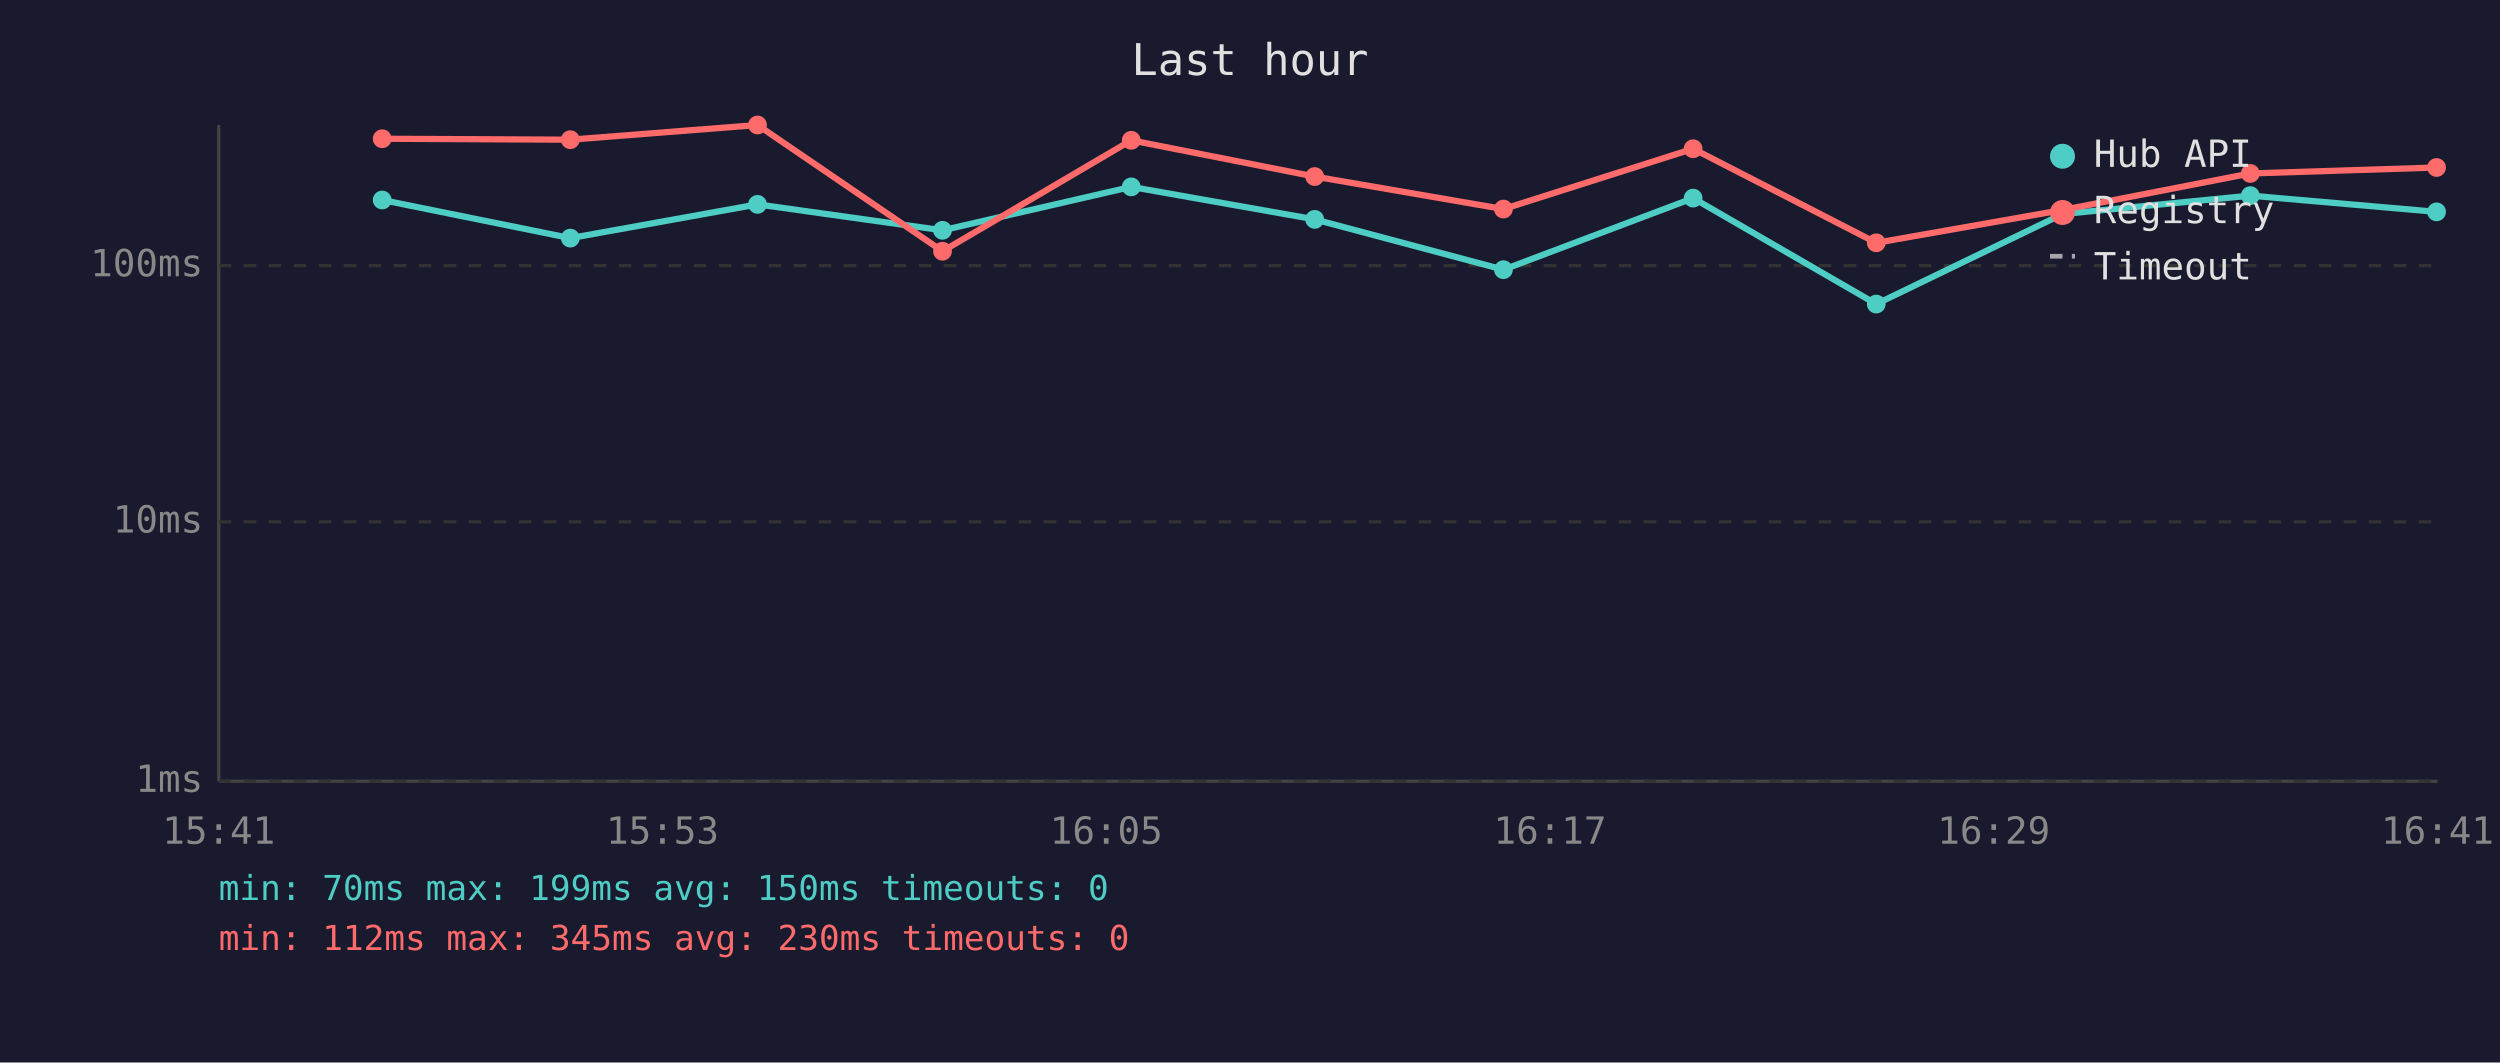
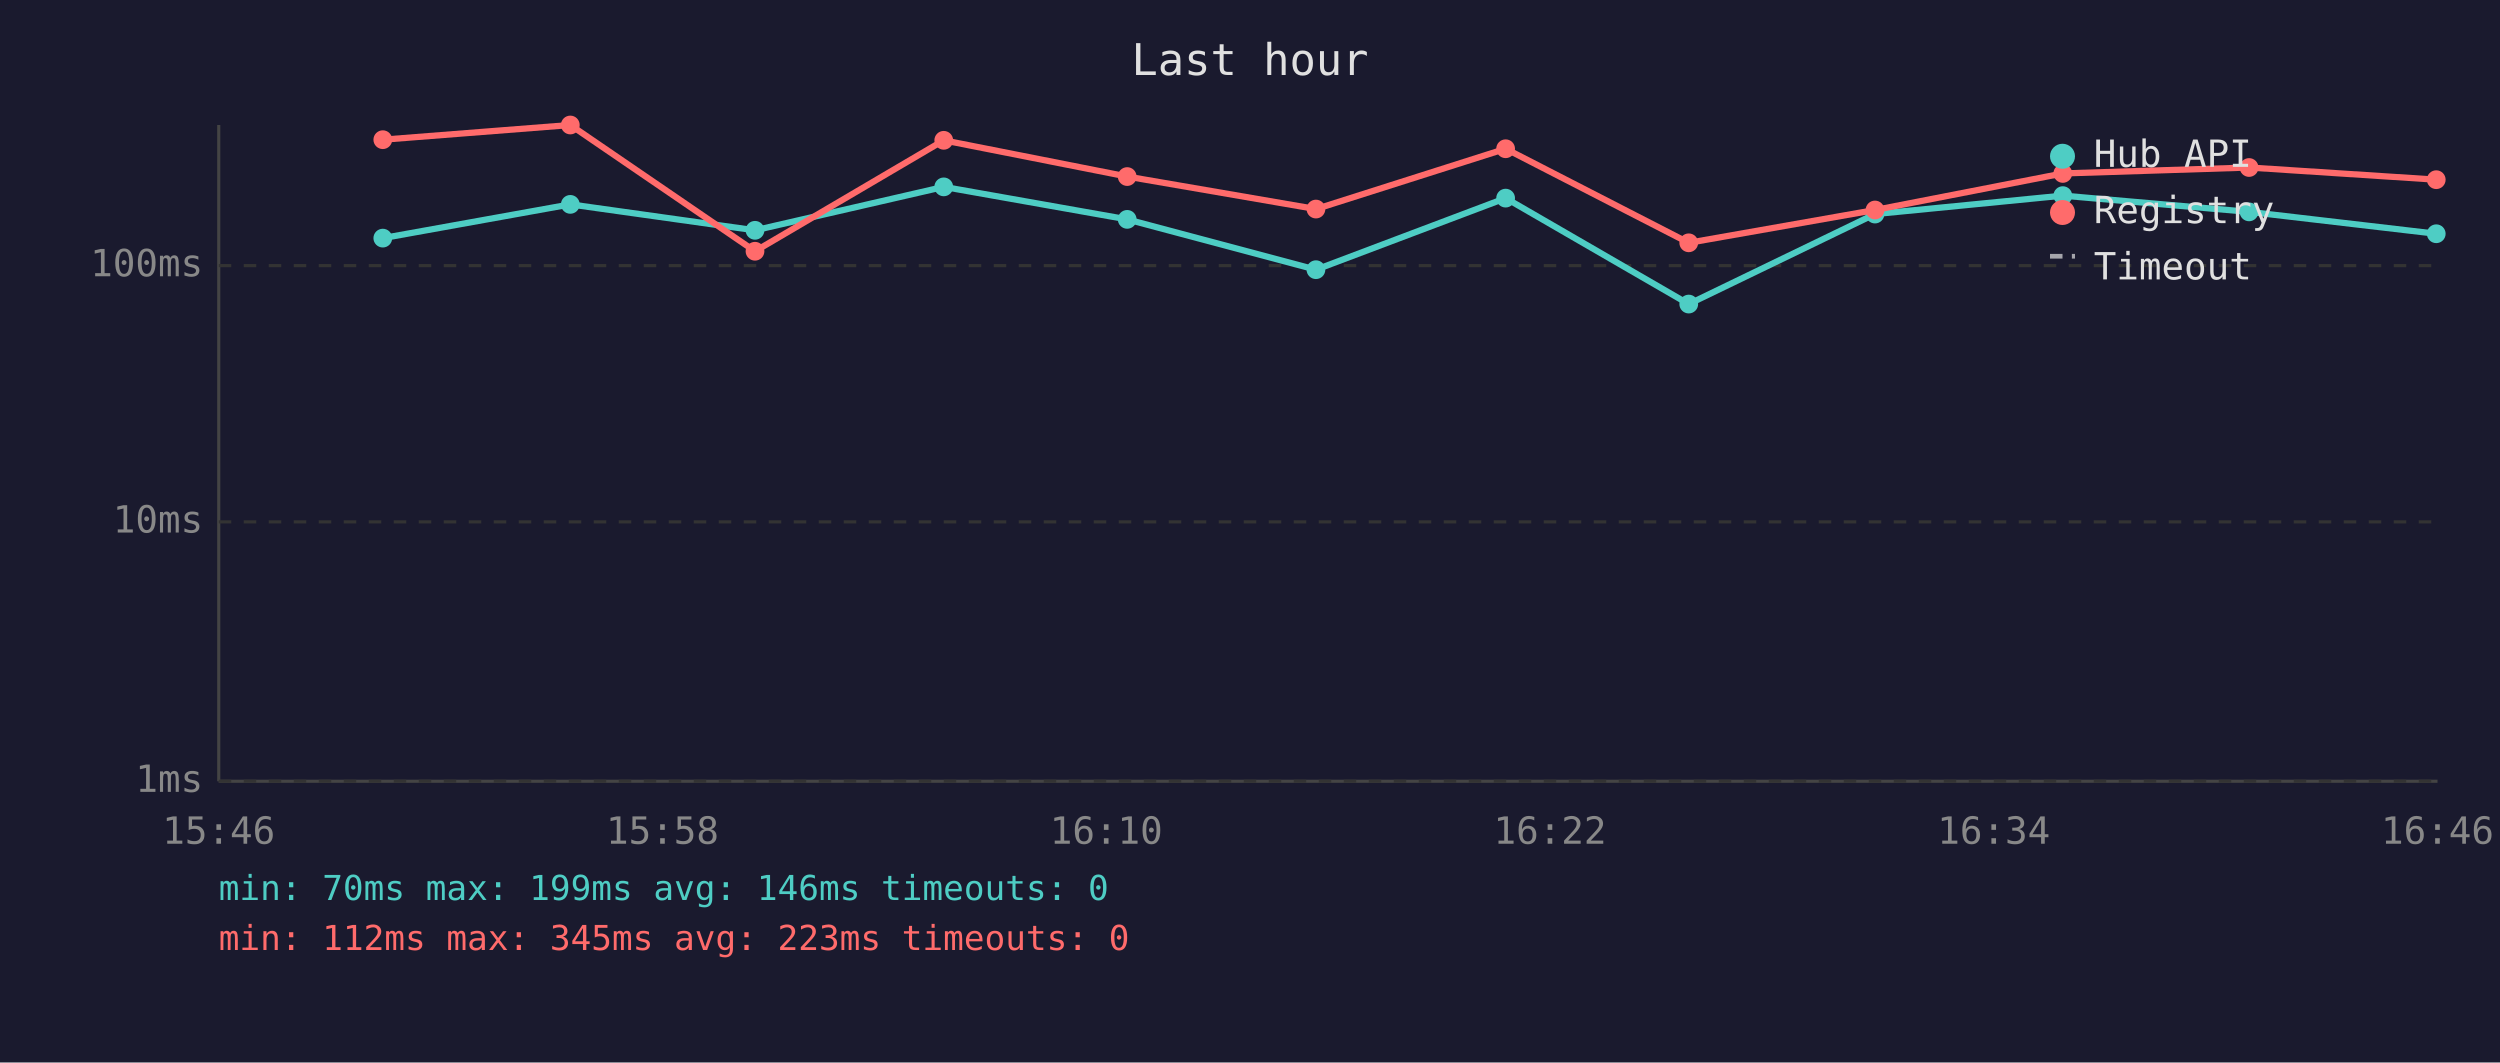
<svg xmlns="http://www.w3.org/2000/svg" viewBox="0 0 800 340" font-family="monospace" font-size="12">
  <rect width="800" height="340" fill="#1a1a2e" />
  <text x="400" y="24" fill="#e0e0e0" font-size="14" text-anchor="middle">Last hour</text>
  <line x1="70" y1="40" x2="70" y2="250" stroke="#444" stroke-width="1" />
  <line x1="70" y1="250" x2="780" y2="250" stroke="#444" stroke-width="1" />
  <line x1="70" y1="250" x2="780" y2="250" stroke="#333" stroke-width="1" stroke-dasharray="4" />
  <text x="65" y="250" fill="#888" text-anchor="end" dominant-baseline="middle">1ms</text>
  <line x1="70" y1="167" x2="780" y2="167" stroke="#333" stroke-width="1" stroke-dasharray="4" />
  <text x="65" y="167" fill="#888" text-anchor="end" dominant-baseline="middle">10ms</text>
  <line x1="70" y1="85" x2="780" y2="85" stroke="#333" stroke-width="1" stroke-dasharray="4" />
  <text x="65" y="85" fill="#888" text-anchor="end" dominant-baseline="middle">100ms</text>
-   <text x="70" y="270" fill="#888" text-anchor="middle">15:41</text>
-   <text x="212" y="270" fill="#888" text-anchor="middle">15:53</text>
-   <text x="354" y="270" fill="#888" text-anchor="middle">16:05</text>
-   <text x="496" y="270" fill="#888" text-anchor="middle">16:17</text>
-   <text x="638" y="270" fill="#888" text-anchor="middle">16:29</text>
-   <text x="780" y="270" fill="#888" text-anchor="middle">16:41</text>
-   <polyline points="122.3,64.0 182.5,76.2 242.4,65.4 301.6,73.7 362.0,59.8 420.7,70.2 481.1,86.3 541.8,63.4 600.4,97.3 660.0,68.5 720.1,62.6 779.7,67.8" fill="none" stroke="#4ecdc4" stroke-width="2" opacity="1" />
-   <circle cx="122.3" cy="64.0" r="3" fill="#4ecdc4" />
-   <circle cx="182.5" cy="76.2" r="3" fill="#4ecdc4" />
-   <circle cx="242.4" cy="65.4" r="3" fill="#4ecdc4" />
-   <circle cx="301.6" cy="73.7" r="3" fill="#4ecdc4" />
-   <circle cx="362.0" cy="59.8" r="3" fill="#4ecdc4" />
-   <circle cx="420.7" cy="70.2" r="3" fill="#4ecdc4" />
-   <circle cx="481.1" cy="86.3" r="3" fill="#4ecdc4" />
-   <circle cx="541.8" cy="63.4" r="3" fill="#4ecdc4" />
-   <circle cx="600.4" cy="97.3" r="3" fill="#4ecdc4" />
-   <circle cx="660.0" cy="68.5" r="3" fill="#4ecdc4" />
-   <circle cx="720.1" cy="62.6" r="3" fill="#4ecdc4" />
-   <circle cx="779.7" cy="67.8" r="3" fill="#4ecdc4" />
-   <polyline points="122.3,44.4 182.5,44.7 242.4,40.0 301.6,80.4 362.0,44.9 420.7,56.5 481.1,66.9 541.8,47.6 600.4,77.7 660.0,67.2 720.1,55.5 779.7,53.6" fill="none" stroke="#ff6b6b" stroke-width="2" opacity="1" />
-   <circle cx="122.3" cy="44.4" r="3" fill="#ff6b6b" />
-   <circle cx="182.5" cy="44.7" r="3" fill="#ff6b6b" />
-   <circle cx="242.4" cy="40.0" r="3" fill="#ff6b6b" />
-   <circle cx="301.6" cy="80.4" r="3" fill="#ff6b6b" />
-   <circle cx="362.0" cy="44.9" r="3" fill="#ff6b6b" />
-   <circle cx="420.7" cy="56.5" r="3" fill="#ff6b6b" />
-   <circle cx="481.1" cy="66.9" r="3" fill="#ff6b6b" />
-   <circle cx="541.8" cy="47.6" r="3" fill="#ff6b6b" />
-   <circle cx="600.4" cy="77.7" r="3" fill="#ff6b6b" />
-   <circle cx="660.0" cy="67.2" r="3" fill="#ff6b6b" />
-   <circle cx="720.1" cy="55.5" r="3" fill="#ff6b6b" />
-   <circle cx="779.7" cy="53.6" r="3" fill="#ff6b6b" />
+   <text x="70" y="270" fill="#888" text-anchor="middle">15:46</text>
+   <text x="212" y="270" fill="#888" text-anchor="middle">15:58</text>
+   <text x="354" y="270" fill="#888" text-anchor="middle">16:10</text>
+   <text x="496" y="270" fill="#888" text-anchor="middle">16:22</text>
+   <text x="638" y="270" fill="#888" text-anchor="middle">16:34</text>
+   <text x="780" y="270" fill="#888" text-anchor="middle">16:46</text>
+   <polyline points="122.5,76.2 182.5,65.4 241.6,73.7 302.0,59.8 360.7,70.2 421.1,86.3 481.8,63.4 540.4,97.3 600.0,68.5 660.1,62.6 719.7,67.8 779.6,74.8" fill="none" stroke="#4ecdc4" stroke-width="2" opacity="1" />
+   <circle cx="122.5" cy="76.2" r="3" fill="#4ecdc4" />
+   <circle cx="182.5" cy="65.4" r="3" fill="#4ecdc4" />
+   <circle cx="241.6" cy="73.7" r="3" fill="#4ecdc4" />
+   <circle cx="302.0" cy="59.8" r="3" fill="#4ecdc4" />
+   <circle cx="360.7" cy="70.2" r="3" fill="#4ecdc4" />
+   <circle cx="421.1" cy="86.3" r="3" fill="#4ecdc4" />
+   <circle cx="481.8" cy="63.4" r="3" fill="#4ecdc4" />
+   <circle cx="540.4" cy="97.3" r="3" fill="#4ecdc4" />
+   <circle cx="600.0" cy="68.5" r="3" fill="#4ecdc4" />
+   <circle cx="660.1" cy="62.6" r="3" fill="#4ecdc4" />
+   <circle cx="719.7" cy="67.8" r="3" fill="#4ecdc4" />
+   <circle cx="779.6" cy="74.8" r="3" fill="#4ecdc4" />
+   <polyline points="122.5,44.7 182.5,40.0 241.6,80.4 302.0,44.9 360.7,56.5 421.1,66.9 481.8,47.6 540.4,77.7 600.0,67.2 660.1,55.5 719.7,53.6 779.6,57.5" fill="none" stroke="#ff6b6b" stroke-width="2" opacity="1" />
+   <circle cx="122.5" cy="44.7" r="3" fill="#ff6b6b" />
+   <circle cx="182.5" cy="40.0" r="3" fill="#ff6b6b" />
+   <circle cx="241.6" cy="80.4" r="3" fill="#ff6b6b" />
+   <circle cx="302.0" cy="44.9" r="3" fill="#ff6b6b" />
+   <circle cx="360.7" cy="56.5" r="3" fill="#ff6b6b" />
+   <circle cx="421.1" cy="66.9" r="3" fill="#ff6b6b" />
+   <circle cx="481.8" cy="47.6" r="3" fill="#ff6b6b" />
+   <circle cx="540.4" cy="77.7" r="3" fill="#ff6b6b" />
+   <circle cx="600.0" cy="67.2" r="3" fill="#ff6b6b" />
+   <circle cx="660.1" cy="55.5" r="3" fill="#ff6b6b" />
+   <circle cx="719.7" cy="53.6" r="3" fill="#ff6b6b" />
+   <circle cx="779.6" cy="57.5" r="3" fill="#ff6b6b" />
  <circle cx="660" cy="50" r="4" fill="#4ecdc4" />
  <text x="670" y="50" fill="#e0e0e0" dominant-baseline="middle">Hub API</text>
  <circle cx="660" cy="68" r="4" fill="#ff6b6b" />
  <text x="670" y="68" fill="#e0e0e0" dominant-baseline="middle">Registry</text>
  <line x1="656" y1="82" x2="664" y2="82" stroke="#e0e0e0" stroke-width="1.5" stroke-dasharray="4,3" opacity="0.7" />
  <text x="670" y="86" fill="#e0e0e0" dominant-baseline="middle">Timeout</text>
-   <text x="70" y="288" fill="#4ecdc4" font-size="11">min: 70ms  max: 199ms  avg: 150ms  timeouts: 0</text>
-   <text x="70" y="304" fill="#ff6b6b" font-size="11">min: 112ms  max: 345ms  avg: 230ms  timeouts: 0</text>
+   <text x="70" y="288" fill="#4ecdc4" font-size="11">min: 70ms  max: 199ms  avg: 146ms  timeouts: 0</text>
+   <text x="70" y="304" fill="#ff6b6b" font-size="11">min: 112ms  max: 345ms  avg: 223ms  timeouts: 0</text>
</svg>
